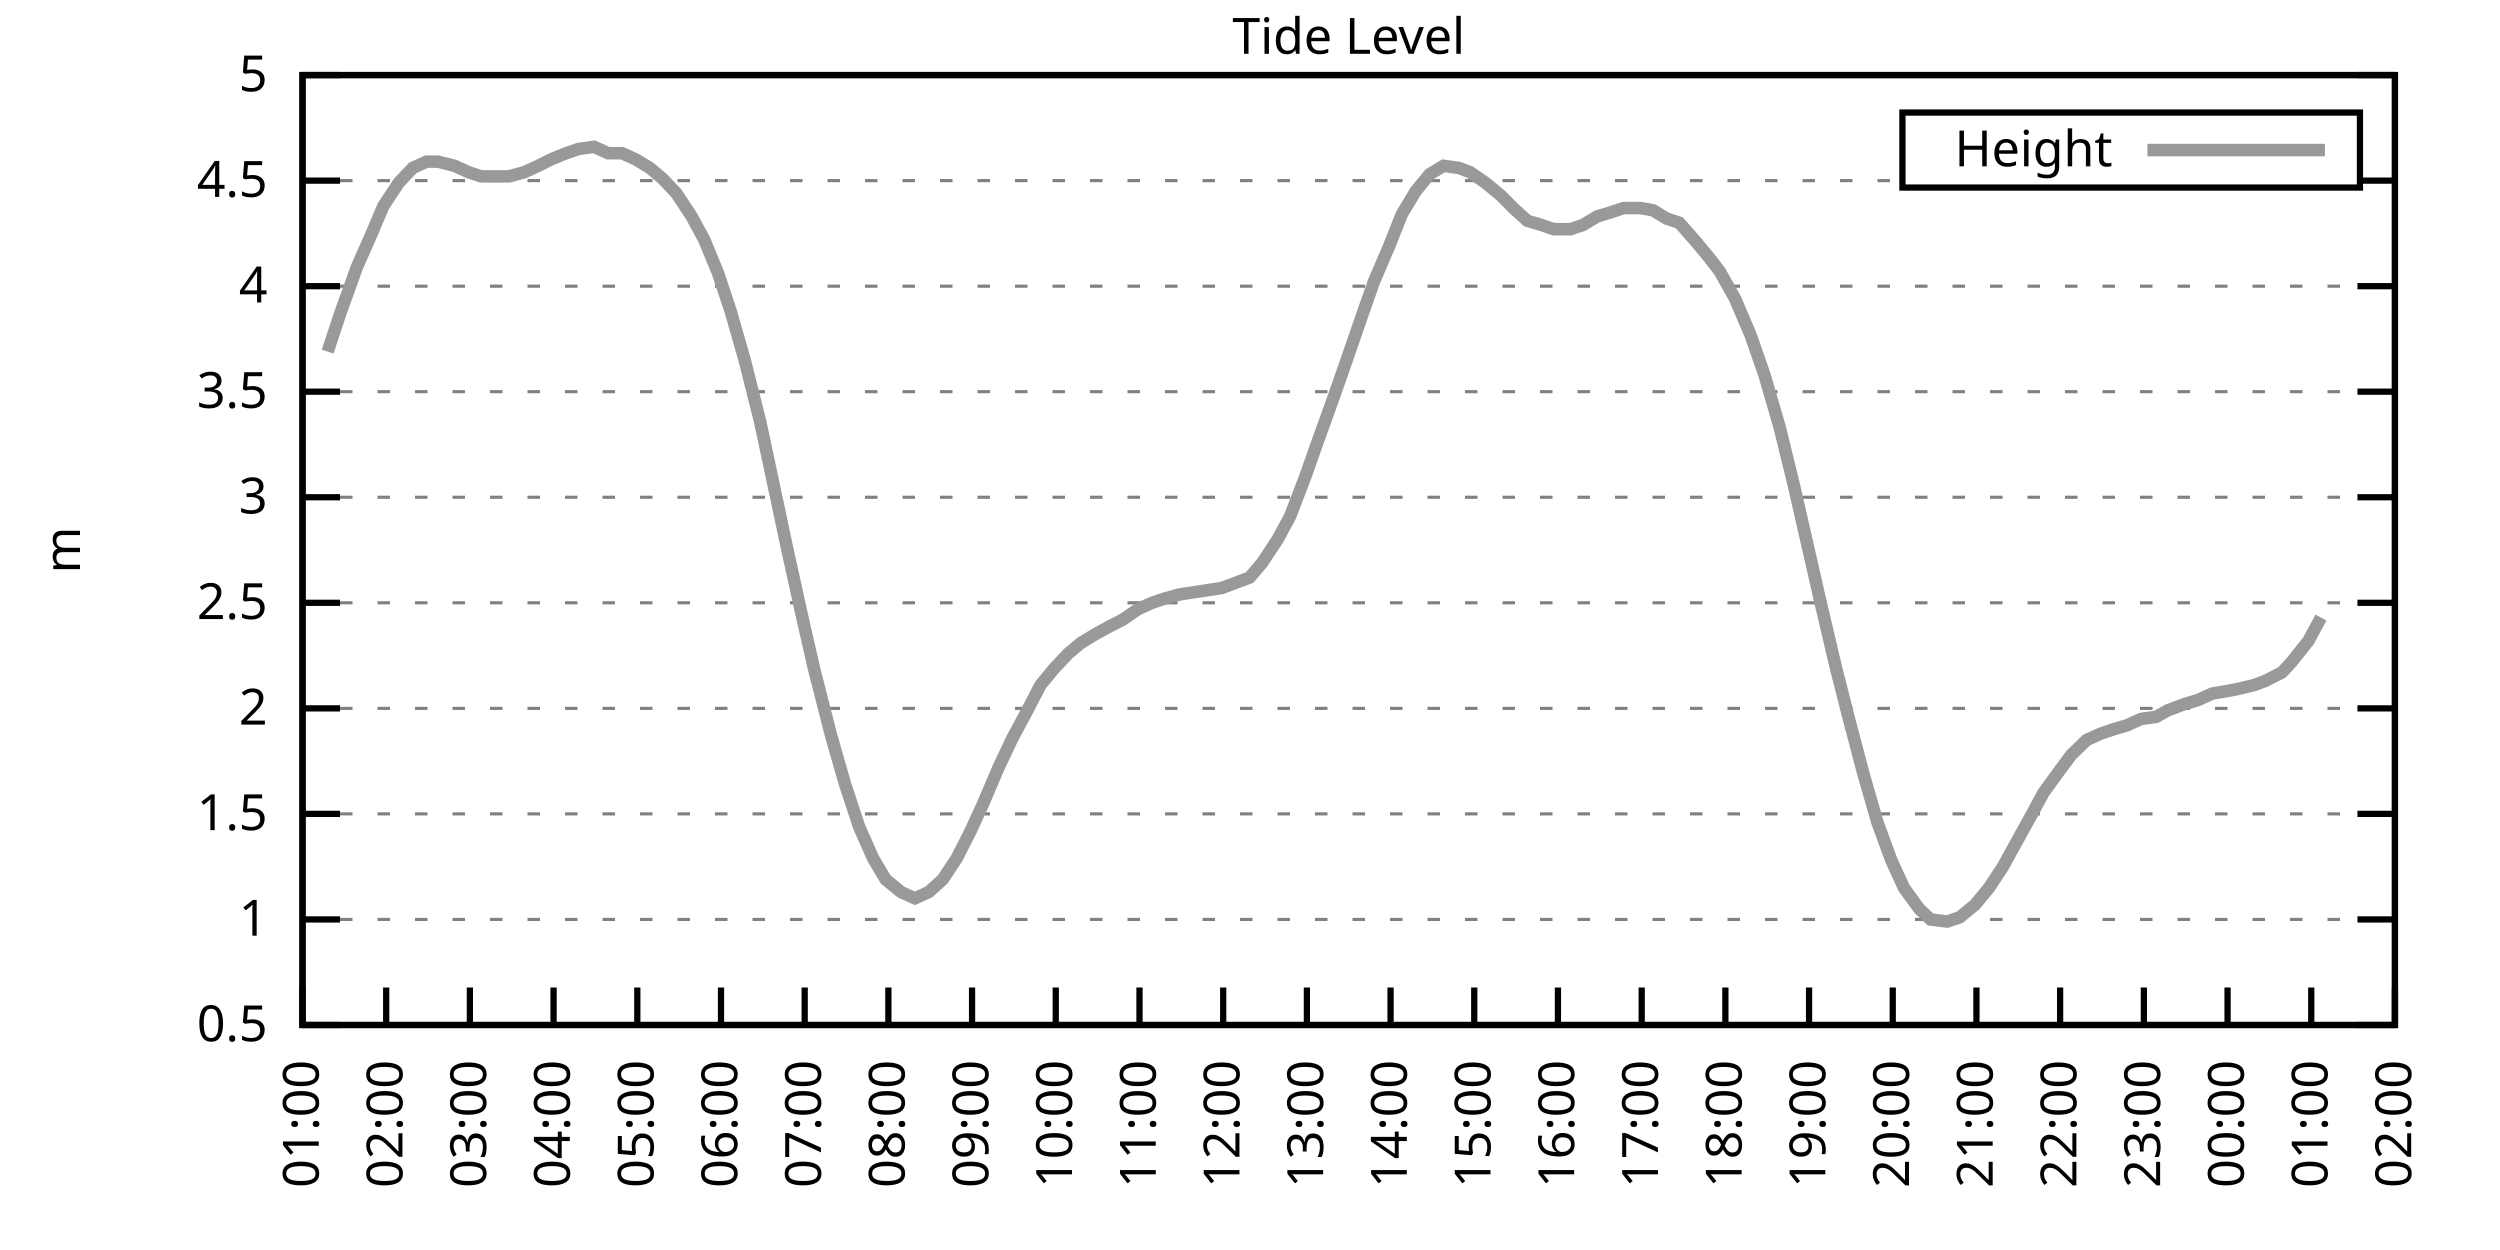
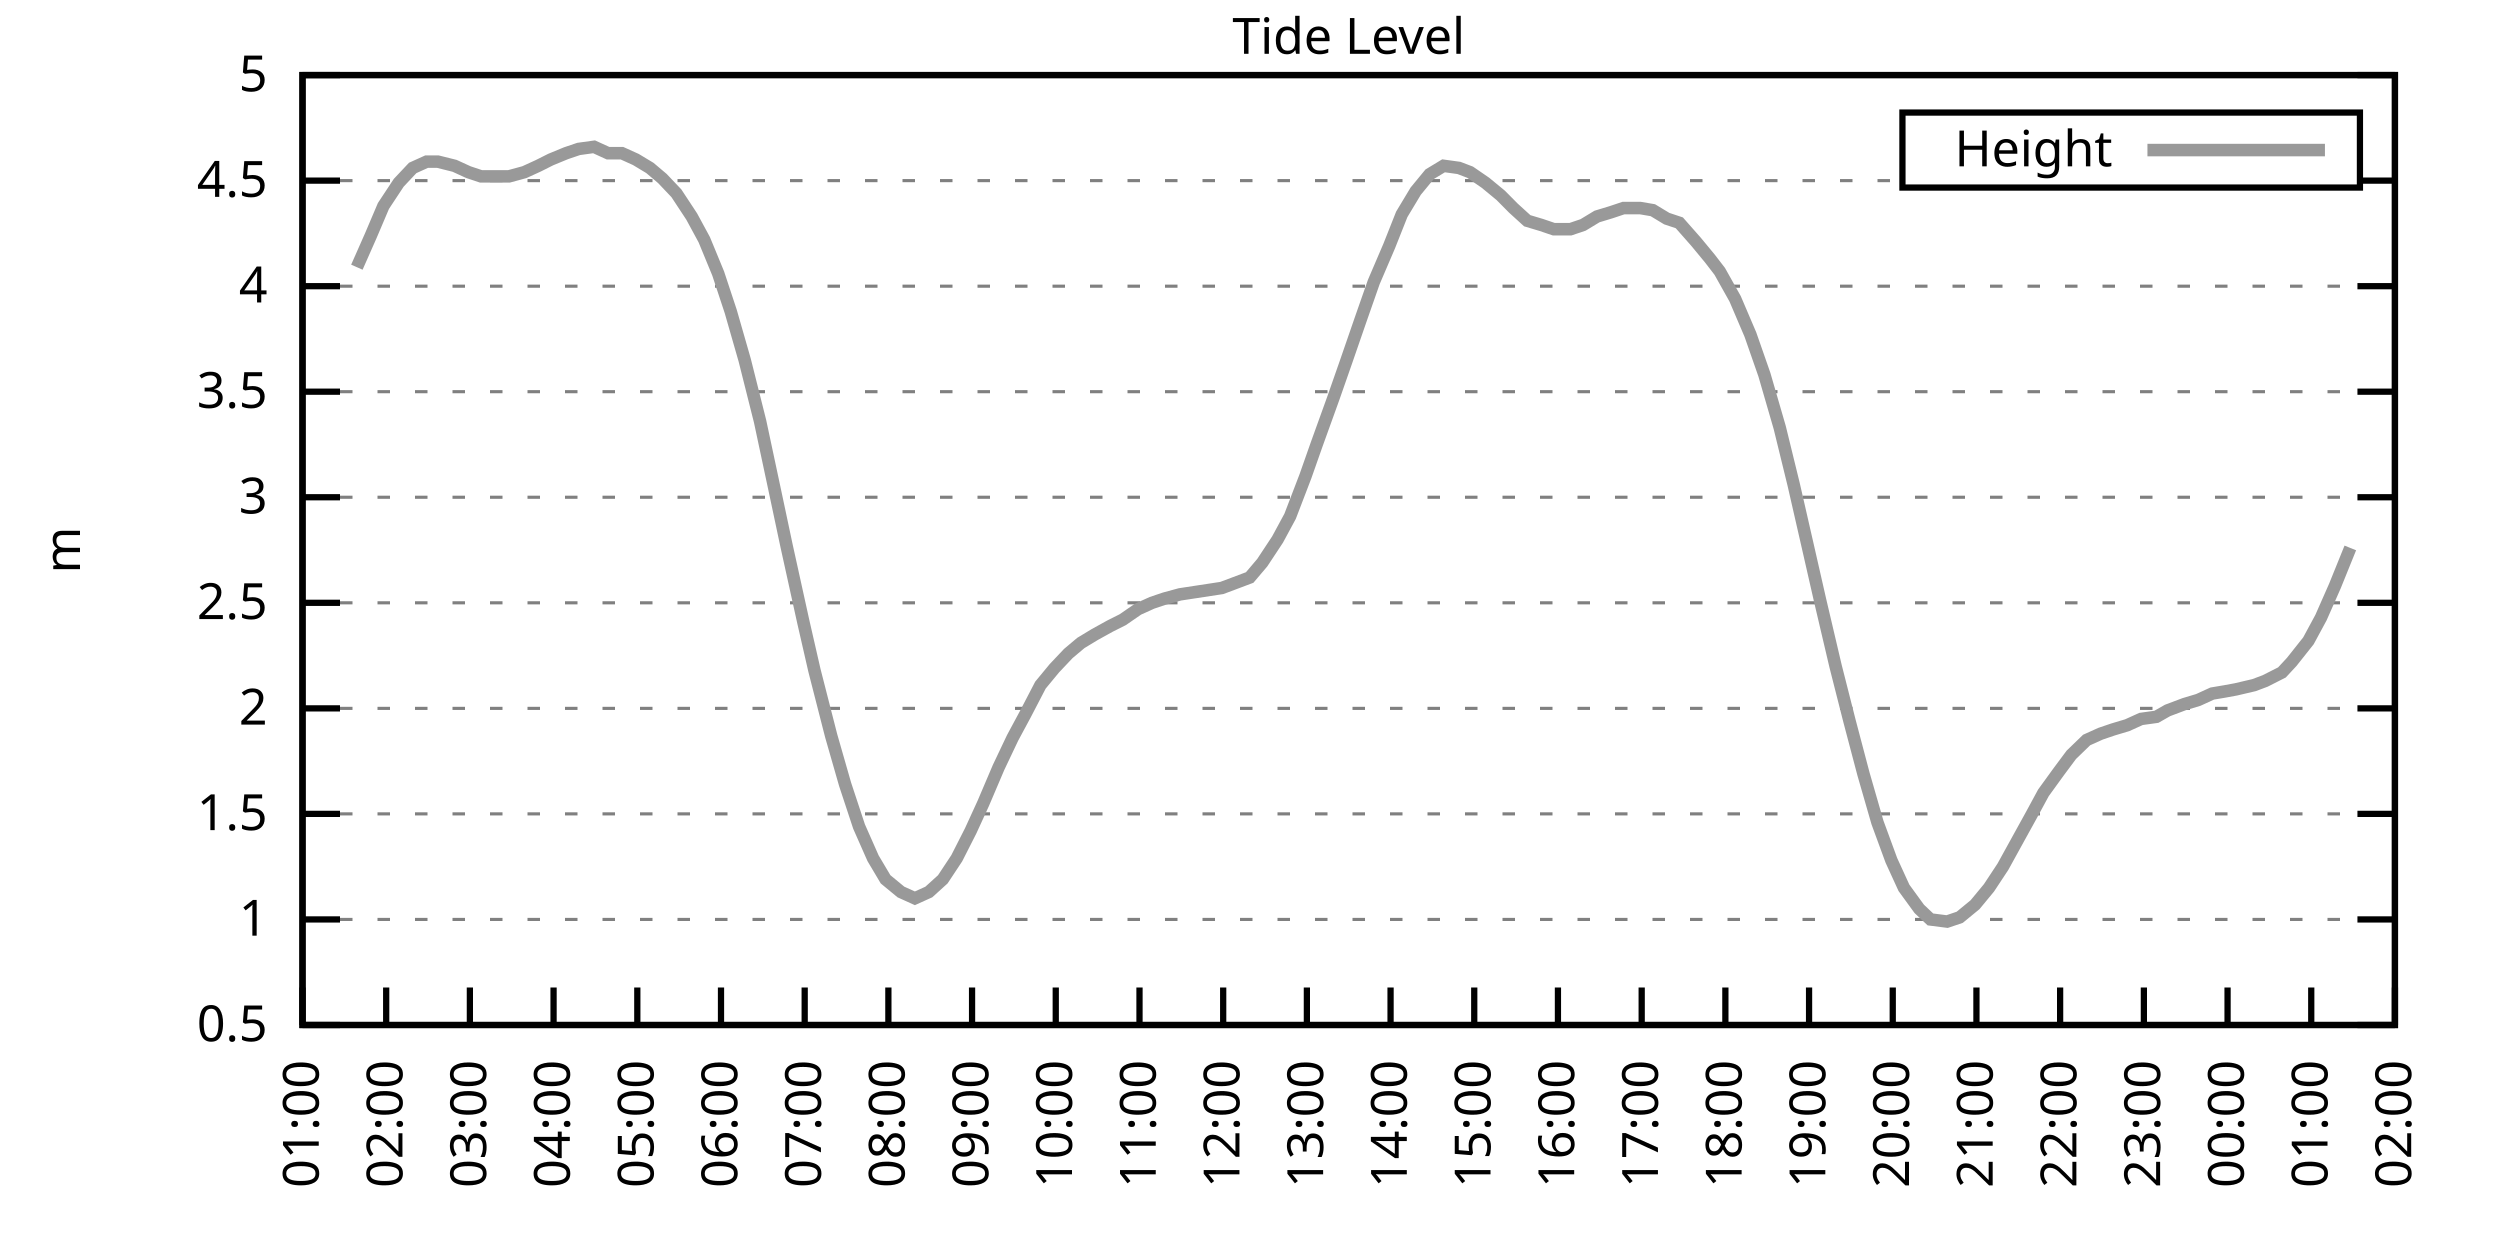
<svg xmlns="http://www.w3.org/2000/svg" xmlns:xlink="http://www.w3.org/1999/xlink" width="400" height="200" viewBox="0 0 400 200">
  <g id="gnuplot_canvas">
    <rect x="0" y="0" width="400" height="200" fill="none" />
    <defs>
      <circle id="gpDot" r="0.5" stroke-width="0.5" stroke="currentColor" />
      <path id="gpPt0" stroke-width="0.333" stroke="currentColor" d="M-1,0 h2 M0,-1 v2" />
      <path id="gpPt1" stroke-width="0.333" stroke="currentColor" d="M-1,-1 L1,1 M1,-1 L-1,1" />
      <path id="gpPt2" stroke-width="0.333" stroke="currentColor" d="M-1,0 L1,0 M0,-1 L0,1 M-1,-1 L1,1 M-1,1 L1,-1" />
      <rect id="gpPt3" stroke-width="0.333" stroke="currentColor" x="-1" y="-1" width="2" height="2" />
      <rect id="gpPt4" stroke-width="0.333" stroke="currentColor" fill="currentColor" x="-1" y="-1" width="2" height="2" />
      <circle id="gpPt5" stroke-width="0.333" stroke="currentColor" cx="0" cy="0" r="1" />
      <use xlink:href="#gpPt5" id="gpPt6" fill="currentColor" stroke="none" />
      <path id="gpPt7" stroke-width="0.333" stroke="currentColor" d="M0,-1.33 L-1.33,0.67 L1.33,0.67 z" />
      <use xlink:href="#gpPt7" id="gpPt8" fill="currentColor" stroke="none" />
      <use xlink:href="#gpPt7" id="gpPt9" stroke="currentColor" transform="rotate(180)" />
      <use xlink:href="#gpPt9" id="gpPt10" fill="currentColor" stroke="none" />
      <use xlink:href="#gpPt3" id="gpPt11" stroke="currentColor" transform="rotate(45)" />
      <use xlink:href="#gpPt11" id="gpPt12" fill="currentColor" stroke="none" />
      <path id="gpPt13" stroke-width="0.333" stroke="currentColor" d="M0,1.330 L1.265,0.411 L0.782,-1.067 L-0.782,-1.076 L-1.265,0.411 z" />
      <use xlink:href="#gpPt13" id="gpPt14" fill="currentColor" stroke="none" />
      <filter id="textbox" filterUnits="objectBoundingBox" x="0" y="0" height="1" width="1">
        <feFlood flood-color="white" flood-opacity="1" result="bgnd" />
        <feComposite in="SourceGraphic" in2="bgnd" operator="atop" />
      </filter>
      <filter id="greybox" filterUnits="objectBoundingBox" x="0" y="0" height="1" width="1">
        <feFlood flood-color="lightgrey" flood-opacity="1" result="grey" />
        <feComposite in="SourceGraphic" in2="grey" operator="atop" />
      </filter>
    </defs>
    <g fill="none" color="white" stroke="currentColor" stroke-width="1.00" stroke-linecap="butt" stroke-linejoin="miter">
</g>
    <g fill="none" color="black" stroke="currentColor" stroke-width="1.00" stroke-linecap="butt" stroke-linejoin="miter">
      <g stroke="none" shape-rendering="crispEdges">
        <polygon fill="rgb(255, 255, 255)" points="48.40,164.00 383.18,164.00 383.18,12.02 48.40,12.02 " />
      </g>
    </g>
    <g fill="none" color="black" stroke="currentColor" stroke-width="1.00" stroke-linecap="butt" stroke-linejoin="miter">
</g>
    <g fill="none" color="black" stroke="black" stroke-width="0.50" stroke-linecap="butt" stroke-linejoin="miter">
</g>
    <g fill="none" color="gray" stroke="currentColor" stroke-width="0.50" stroke-linecap="butt" stroke-linejoin="miter">
      <path stroke="gray" stroke-dasharray="2,4" class="gridline" d="M48.40,164.00 L383.19,164.00  " />
    </g>
    <g fill="none" color="gray" stroke="gray" stroke-width="1.00" stroke-linecap="butt" stroke-linejoin="miter">
</g>
    <g fill="none" color="black" stroke="currentColor" stroke-width="1.00" stroke-linecap="butt" stroke-linejoin="miter">
      <path stroke="black" d="M48.40,164.00 L54.40,164.00 M383.19,164.00 L377.19,164.00  " />
      <g transform="translate(42.80,166.60)" stroke="none" fill="black" font-family="Sans" font-size="8.00" text-anchor="end">
        <text>
          <tspan font-family="Sans"> 0.5</tspan>
        </text>
      </g>
    </g>
    <g fill="none" color="black" stroke="currentColor" stroke-width="1.00" stroke-linecap="butt" stroke-linejoin="miter">
</g>
    <g fill="none" color="black" stroke="black" stroke-width="0.50" stroke-linecap="butt" stroke-linejoin="miter">
</g>
    <g fill="none" color="gray" stroke="currentColor" stroke-width="0.50" stroke-linecap="butt" stroke-linejoin="miter">
      <path stroke="gray" stroke-dasharray="2,4" class="gridline" d="M48.40,147.11 L383.19,147.11  " />
    </g>
    <g fill="none" color="gray" stroke="gray" stroke-width="1.00" stroke-linecap="butt" stroke-linejoin="miter">
</g>
    <g fill="none" color="black" stroke="currentColor" stroke-width="1.00" stroke-linecap="butt" stroke-linejoin="miter">
      <path stroke="black" d="M48.40,147.11 L54.40,147.11 M383.19,147.11 L377.19,147.11  " />
      <g transform="translate(42.80,149.71)" stroke="none" fill="black" font-family="Sans" font-size="8.00" text-anchor="end">
        <text>
          <tspan font-family="Sans"> 1</tspan>
        </text>
      </g>
    </g>
    <g fill="none" color="black" stroke="currentColor" stroke-width="1.00" stroke-linecap="butt" stroke-linejoin="miter">
</g>
    <g fill="none" color="black" stroke="black" stroke-width="0.50" stroke-linecap="butt" stroke-linejoin="miter">
</g>
    <g fill="none" color="gray" stroke="currentColor" stroke-width="0.50" stroke-linecap="butt" stroke-linejoin="miter">
      <path stroke="gray" stroke-dasharray="2,4" class="gridline" d="M48.40,130.22 L383.19,130.22  " />
    </g>
    <g fill="none" color="gray" stroke="gray" stroke-width="1.00" stroke-linecap="butt" stroke-linejoin="miter">
</g>
    <g fill="none" color="black" stroke="currentColor" stroke-width="1.00" stroke-linecap="butt" stroke-linejoin="miter">
      <path stroke="black" d="M48.40,130.22 L54.40,130.22 M383.19,130.22 L377.19,130.22  " />
      <g transform="translate(42.80,132.82)" stroke="none" fill="black" font-family="Sans" font-size="8.00" text-anchor="end">
        <text>
          <tspan font-family="Sans"> 1.5</tspan>
        </text>
      </g>
    </g>
    <g fill="none" color="black" stroke="currentColor" stroke-width="1.00" stroke-linecap="butt" stroke-linejoin="miter">
</g>
    <g fill="none" color="black" stroke="black" stroke-width="0.50" stroke-linecap="butt" stroke-linejoin="miter">
</g>
    <g fill="none" color="gray" stroke="currentColor" stroke-width="0.50" stroke-linecap="butt" stroke-linejoin="miter">
      <path stroke="gray" stroke-dasharray="2,4" class="gridline" d="M48.40,113.34 L383.19,113.34  " />
    </g>
    <g fill="none" color="gray" stroke="gray" stroke-width="1.00" stroke-linecap="butt" stroke-linejoin="miter">
</g>
    <g fill="none" color="black" stroke="currentColor" stroke-width="1.00" stroke-linecap="butt" stroke-linejoin="miter">
      <path stroke="black" d="M48.40,113.34 L54.40,113.34 M383.19,113.34 L377.19,113.34  " />
      <g transform="translate(42.80,115.94)" stroke="none" fill="black" font-family="Sans" font-size="8.00" text-anchor="end">
        <text>
          <tspan font-family="Sans"> 2</tspan>
        </text>
      </g>
    </g>
    <g fill="none" color="black" stroke="currentColor" stroke-width="1.00" stroke-linecap="butt" stroke-linejoin="miter">
</g>
    <g fill="none" color="black" stroke="black" stroke-width="0.50" stroke-linecap="butt" stroke-linejoin="miter">
</g>
    <g fill="none" color="gray" stroke="currentColor" stroke-width="0.50" stroke-linecap="butt" stroke-linejoin="miter">
      <path stroke="gray" stroke-dasharray="2,4" class="gridline" d="M48.40,96.45 L383.19,96.45  " />
    </g>
    <g fill="none" color="gray" stroke="gray" stroke-width="1.00" stroke-linecap="butt" stroke-linejoin="miter">
</g>
    <g fill="none" color="black" stroke="currentColor" stroke-width="1.00" stroke-linecap="butt" stroke-linejoin="miter">
      <path stroke="black" d="M48.40,96.45 L54.40,96.45 M383.19,96.45 L377.19,96.45  " />
      <g transform="translate(42.80,99.05)" stroke="none" fill="black" font-family="Sans" font-size="8.00" text-anchor="end">
        <text>
          <tspan font-family="Sans"> 2.5</tspan>
        </text>
      </g>
    </g>
    <g fill="none" color="black" stroke="currentColor" stroke-width="1.00" stroke-linecap="butt" stroke-linejoin="miter">
</g>
    <g fill="none" color="black" stroke="black" stroke-width="0.50" stroke-linecap="butt" stroke-linejoin="miter">
</g>
    <g fill="none" color="gray" stroke="currentColor" stroke-width="0.50" stroke-linecap="butt" stroke-linejoin="miter">
      <path stroke="gray" stroke-dasharray="2,4" class="gridline" d="M48.40,79.56 L383.19,79.56  " />
    </g>
    <g fill="none" color="gray" stroke="gray" stroke-width="1.00" stroke-linecap="butt" stroke-linejoin="miter">
</g>
    <g fill="none" color="black" stroke="currentColor" stroke-width="1.00" stroke-linecap="butt" stroke-linejoin="miter">
      <path stroke="black" d="M48.40,79.56 L54.40,79.56 M383.19,79.56 L377.19,79.56  " />
      <g transform="translate(42.80,82.16)" stroke="none" fill="black" font-family="Sans" font-size="8.00" text-anchor="end">
        <text>
          <tspan font-family="Sans"> 3</tspan>
        </text>
      </g>
    </g>
    <g fill="none" color="black" stroke="currentColor" stroke-width="1.00" stroke-linecap="butt" stroke-linejoin="miter">
</g>
    <g fill="none" color="black" stroke="black" stroke-width="0.50" stroke-linecap="butt" stroke-linejoin="miter">
</g>
    <g fill="none" color="gray" stroke="currentColor" stroke-width="0.50" stroke-linecap="butt" stroke-linejoin="miter">
      <path stroke="gray" stroke-dasharray="2,4" class="gridline" d="M48.40,62.67 L383.19,62.67  " />
    </g>
    <g fill="none" color="gray" stroke="gray" stroke-width="1.00" stroke-linecap="butt" stroke-linejoin="miter">
</g>
    <g fill="none" color="black" stroke="currentColor" stroke-width="1.00" stroke-linecap="butt" stroke-linejoin="miter">
      <path stroke="black" d="M48.40,62.67 L54.40,62.67 M383.19,62.67 L377.19,62.67  " />
      <g transform="translate(42.80,65.27)" stroke="none" fill="black" font-family="Sans" font-size="8.00" text-anchor="end">
        <text>
          <tspan font-family="Sans"> 3.5</tspan>
        </text>
      </g>
    </g>
    <g fill="none" color="black" stroke="currentColor" stroke-width="1.00" stroke-linecap="butt" stroke-linejoin="miter">
</g>
    <g fill="none" color="black" stroke="black" stroke-width="0.50" stroke-linecap="butt" stroke-linejoin="miter">
</g>
    <g fill="none" color="gray" stroke="currentColor" stroke-width="0.50" stroke-linecap="butt" stroke-linejoin="miter">
      <path stroke="gray" stroke-dasharray="2,4" class="gridline" d="M48.40,45.79 L383.19,45.79  " />
    </g>
    <g fill="none" color="gray" stroke="gray" stroke-width="1.00" stroke-linecap="butt" stroke-linejoin="miter">
</g>
    <g fill="none" color="black" stroke="currentColor" stroke-width="1.00" stroke-linecap="butt" stroke-linejoin="miter">
      <path stroke="black" d="M48.40,45.79 L54.40,45.79 M383.19,45.79 L377.19,45.79  " />
      <g transform="translate(42.80,48.39)" stroke="none" fill="black" font-family="Sans" font-size="8.00" text-anchor="end">
        <text>
          <tspan font-family="Sans"> 4</tspan>
        </text>
      </g>
    </g>
    <g fill="none" color="black" stroke="currentColor" stroke-width="1.00" stroke-linecap="butt" stroke-linejoin="miter">
</g>
    <g fill="none" color="black" stroke="black" stroke-width="0.50" stroke-linecap="butt" stroke-linejoin="miter">
</g>
    <g fill="none" color="gray" stroke="currentColor" stroke-width="0.50" stroke-linecap="butt" stroke-linejoin="miter">
      <path stroke="gray" stroke-dasharray="2,4" class="gridline" d="M48.40,28.90 L304.39,28.90 M377.59,28.90 L383.19,28.90  " />
    </g>
    <g fill="none" color="gray" stroke="gray" stroke-width="1.00" stroke-linecap="butt" stroke-linejoin="miter">
</g>
    <g fill="none" color="black" stroke="currentColor" stroke-width="1.00" stroke-linecap="butt" stroke-linejoin="miter">
      <path stroke="black" d="M48.40,28.90 L54.40,28.90 M383.19,28.90 L377.19,28.90  " />
      <g transform="translate(42.80,31.50)" stroke="none" fill="black" font-family="Sans" font-size="8.00" text-anchor="end">
        <text>
          <tspan font-family="Sans"> 4.5</tspan>
        </text>
      </g>
    </g>
    <g fill="none" color="black" stroke="currentColor" stroke-width="1.00" stroke-linecap="butt" stroke-linejoin="miter">
</g>
    <g fill="none" color="black" stroke="black" stroke-width="0.50" stroke-linecap="butt" stroke-linejoin="miter">
</g>
    <g fill="none" color="gray" stroke="currentColor" stroke-width="0.50" stroke-linecap="butt" stroke-linejoin="miter">
      <path stroke="gray" stroke-dasharray="2,4" class="gridline" d="M48.40,12.01 L383.19,12.01  " />
    </g>
    <g fill="none" color="gray" stroke="gray" stroke-width="1.00" stroke-linecap="butt" stroke-linejoin="miter">
</g>
    <g fill="none" color="black" stroke="currentColor" stroke-width="1.00" stroke-linecap="butt" stroke-linejoin="miter">
      <path stroke="black" d="M48.40,12.01 L54.40,12.01 M383.19,12.01 L377.19,12.01  " />
      <g transform="translate(42.80,14.61)" stroke="none" fill="black" font-family="Sans" font-size="8.00" text-anchor="end">
        <text>
          <tspan font-family="Sans"> 5</tspan>
        </text>
      </g>
    </g>
    <g fill="none" color="black" stroke="currentColor" stroke-width="1.00" stroke-linecap="butt" stroke-linejoin="miter">
      <path stroke="black" d="M48.40,164.00 L48.40,158.00  " />
      <g transform="translate(51.00,169.60) rotate(270.00)" stroke="none" fill="black" font-family="Sans" font-size="8.00" text-anchor="end">
        <text>
          <tspan font-family="Sans">01:00</tspan>
        </text>
      </g>
    </g>
    <g fill="none" color="black" stroke="currentColor" stroke-width="1.00" stroke-linecap="butt" stroke-linejoin="miter">
      <path stroke="black" d="M61.79,164.00 L61.79,158.00  " />
      <g transform="translate(64.39,169.60) rotate(270.00)" stroke="none" fill="black" font-family="Sans" font-size="8.00" text-anchor="end">
        <text>
          <tspan font-family="Sans">02:00</tspan>
        </text>
      </g>
    </g>
    <g fill="none" color="black" stroke="currentColor" stroke-width="1.00" stroke-linecap="butt" stroke-linejoin="miter">
      <path stroke="black" d="M75.18,164.00 L75.18,158.00  " />
      <g transform="translate(77.78,169.60) rotate(270.00)" stroke="none" fill="black" font-family="Sans" font-size="8.00" text-anchor="end">
        <text>
          <tspan font-family="Sans">03:00</tspan>
        </text>
      </g>
    </g>
    <g fill="none" color="black" stroke="currentColor" stroke-width="1.00" stroke-linecap="butt" stroke-linejoin="miter">
      <path stroke="black" d="M88.57,164.00 L88.57,158.00  " />
      <g transform="translate(91.17,169.60) rotate(270.00)" stroke="none" fill="black" font-family="Sans" font-size="8.00" text-anchor="end">
        <text>
          <tspan font-family="Sans">04:00</tspan>
        </text>
      </g>
    </g>
    <g fill="none" color="black" stroke="currentColor" stroke-width="1.00" stroke-linecap="butt" stroke-linejoin="miter">
      <path stroke="black" d="M101.97,164.00 L101.97,158.00  " />
      <g transform="translate(104.57,169.60) rotate(270.00)" stroke="none" fill="black" font-family="Sans" font-size="8.00" text-anchor="end">
        <text>
          <tspan font-family="Sans">05:00</tspan>
        </text>
      </g>
    </g>
    <g fill="none" color="black" stroke="currentColor" stroke-width="1.00" stroke-linecap="butt" stroke-linejoin="miter">
      <path stroke="black" d="M115.36,164.00 L115.36,158.00  " />
      <g transform="translate(117.96,169.60) rotate(270.00)" stroke="none" fill="black" font-family="Sans" font-size="8.00" text-anchor="end">
        <text>
          <tspan font-family="Sans">06:00</tspan>
        </text>
      </g>
    </g>
    <g fill="none" color="black" stroke="currentColor" stroke-width="1.00" stroke-linecap="butt" stroke-linejoin="miter">
      <path stroke="black" d="M128.75,164.00 L128.75,158.00  " />
      <g transform="translate(131.35,169.60) rotate(270.00)" stroke="none" fill="black" font-family="Sans" font-size="8.00" text-anchor="end">
        <text>
          <tspan font-family="Sans">07:00</tspan>
        </text>
      </g>
    </g>
    <g fill="none" color="black" stroke="currentColor" stroke-width="1.00" stroke-linecap="butt" stroke-linejoin="miter">
      <path stroke="black" d="M142.14,164.00 L142.14,158.00  " />
      <g transform="translate(144.74,169.60) rotate(270.00)" stroke="none" fill="black" font-family="Sans" font-size="8.00" text-anchor="end">
        <text>
          <tspan font-family="Sans">08:00</tspan>
        </text>
      </g>
    </g>
    <g fill="none" color="black" stroke="currentColor" stroke-width="1.00" stroke-linecap="butt" stroke-linejoin="miter">
      <path stroke="black" d="M155.53,164.00 L155.53,158.00  " />
      <g transform="translate(158.13,169.60) rotate(270.00)" stroke="none" fill="black" font-family="Sans" font-size="8.00" text-anchor="end">
        <text>
          <tspan font-family="Sans">09:00</tspan>
        </text>
      </g>
    </g>
    <g fill="none" color="black" stroke="currentColor" stroke-width="1.00" stroke-linecap="butt" stroke-linejoin="miter">
      <path stroke="black" d="M168.92,164.00 L168.92,158.00  " />
      <g transform="translate(171.52,169.60) rotate(270.00)" stroke="none" fill="black" font-family="Sans" font-size="8.00" text-anchor="end">
        <text>
          <tspan font-family="Sans">10:00</tspan>
        </text>
      </g>
    </g>
    <g fill="none" color="black" stroke="currentColor" stroke-width="1.00" stroke-linecap="butt" stroke-linejoin="miter">
      <path stroke="black" d="M182.32,164.00 L182.32,158.00  " />
      <g transform="translate(184.92,169.60) rotate(270.00)" stroke="none" fill="black" font-family="Sans" font-size="8.00" text-anchor="end">
        <text>
          <tspan font-family="Sans">11:00</tspan>
        </text>
      </g>
    </g>
    <g fill="none" color="black" stroke="currentColor" stroke-width="1.00" stroke-linecap="butt" stroke-linejoin="miter">
      <path stroke="black" d="M195.71,164.00 L195.71,158.00  " />
      <g transform="translate(198.31,169.60) rotate(270.00)" stroke="none" fill="black" font-family="Sans" font-size="8.00" text-anchor="end">
        <text>
          <tspan font-family="Sans">12:00</tspan>
        </text>
      </g>
    </g>
    <g fill="none" color="black" stroke="currentColor" stroke-width="1.00" stroke-linecap="butt" stroke-linejoin="miter">
      <path stroke="black" d="M209.10,164.00 L209.10,158.00  " />
      <g transform="translate(211.70,169.60) rotate(270.00)" stroke="none" fill="black" font-family="Sans" font-size="8.00" text-anchor="end">
        <text>
          <tspan font-family="Sans">13:00</tspan>
        </text>
      </g>
    </g>
    <g fill="none" color="black" stroke="currentColor" stroke-width="1.00" stroke-linecap="butt" stroke-linejoin="miter">
      <path stroke="black" d="M222.49,164.00 L222.49,158.00  " />
      <g transform="translate(225.09,169.60) rotate(270.00)" stroke="none" fill="black" font-family="Sans" font-size="8.00" text-anchor="end">
        <text>
          <tspan font-family="Sans">14:00</tspan>
        </text>
      </g>
    </g>
    <g fill="none" color="black" stroke="currentColor" stroke-width="1.00" stroke-linecap="butt" stroke-linejoin="miter">
      <path stroke="black" d="M235.88,164.00 L235.88,158.00  " />
      <g transform="translate(238.48,169.60) rotate(270.00)" stroke="none" fill="black" font-family="Sans" font-size="8.00" text-anchor="end">
        <text>
          <tspan font-family="Sans">15:00</tspan>
        </text>
      </g>
    </g>
    <g fill="none" color="black" stroke="currentColor" stroke-width="1.00" stroke-linecap="butt" stroke-linejoin="miter">
      <path stroke="black" d="M249.27,164.00 L249.27,158.00  " />
      <g transform="translate(251.87,169.60) rotate(270.00)" stroke="none" fill="black" font-family="Sans" font-size="8.00" text-anchor="end">
        <text>
          <tspan font-family="Sans">16:00</tspan>
        </text>
      </g>
    </g>
    <g fill="none" color="black" stroke="currentColor" stroke-width="1.00" stroke-linecap="butt" stroke-linejoin="miter">
      <path stroke="black" d="M262.67,164.00 L262.67,158.00  " />
      <g transform="translate(265.27,169.60) rotate(270.00)" stroke="none" fill="black" font-family="Sans" font-size="8.00" text-anchor="end">
        <text>
          <tspan font-family="Sans">17:00</tspan>
        </text>
      </g>
    </g>
    <g fill="none" color="black" stroke="currentColor" stroke-width="1.00" stroke-linecap="butt" stroke-linejoin="miter">
      <path stroke="black" d="M276.06,164.00 L276.06,158.00  " />
      <g transform="translate(278.66,169.60) rotate(270.00)" stroke="none" fill="black" font-family="Sans" font-size="8.00" text-anchor="end">
        <text>
          <tspan font-family="Sans">18:00</tspan>
        </text>
      </g>
    </g>
    <g fill="none" color="black" stroke="currentColor" stroke-width="1.00" stroke-linecap="butt" stroke-linejoin="miter">
      <path stroke="black" d="M289.45,164.00 L289.45,158.00  " />
      <g transform="translate(292.05,169.60) rotate(270.00)" stroke="none" fill="black" font-family="Sans" font-size="8.00" text-anchor="end">
        <text>
          <tspan font-family="Sans">19:00</tspan>
        </text>
      </g>
    </g>
    <g fill="none" color="black" stroke="currentColor" stroke-width="1.00" stroke-linecap="butt" stroke-linejoin="miter">
      <path stroke="black" d="M302.84,164.00 L302.84,158.00  " />
      <g transform="translate(305.44,169.60) rotate(270.00)" stroke="none" fill="black" font-family="Sans" font-size="8.00" text-anchor="end">
        <text>
          <tspan font-family="Sans">20:00</tspan>
        </text>
      </g>
    </g>
    <g fill="none" color="black" stroke="currentColor" stroke-width="1.00" stroke-linecap="butt" stroke-linejoin="miter">
      <path stroke="black" d="M316.23,164.00 L316.23,158.00  " />
      <g transform="translate(318.83,169.60) rotate(270.00)" stroke="none" fill="black" font-family="Sans" font-size="8.00" text-anchor="end">
        <text>
          <tspan font-family="Sans">21:00</tspan>
        </text>
      </g>
    </g>
    <g fill="none" color="black" stroke="currentColor" stroke-width="1.00" stroke-linecap="butt" stroke-linejoin="miter">
      <path stroke="black" d="M329.62,164.00 L329.62,158.00  " />
      <g transform="translate(332.22,169.60) rotate(270.00)" stroke="none" fill="black" font-family="Sans" font-size="8.00" text-anchor="end">
        <text>
          <tspan font-family="Sans">22:00</tspan>
        </text>
      </g>
    </g>
    <g fill="none" color="black" stroke="currentColor" stroke-width="1.00" stroke-linecap="butt" stroke-linejoin="miter">
      <path stroke="black" d="M343.02,164.00 L343.02,158.00  " />
      <g transform="translate(345.62,169.60) rotate(270.00)" stroke="none" fill="black" font-family="Sans" font-size="8.00" text-anchor="end">
        <text>
          <tspan font-family="Sans">23:00</tspan>
        </text>
      </g>
    </g>
    <g fill="none" color="black" stroke="currentColor" stroke-width="1.00" stroke-linecap="butt" stroke-linejoin="miter">
      <path stroke="black" d="M356.41,164.00 L356.41,158.00  " />
      <g transform="translate(359.01,169.60) rotate(270.00)" stroke="none" fill="black" font-family="Sans" font-size="8.00" text-anchor="end">
        <text>
          <tspan font-family="Sans">00:00</tspan>
        </text>
      </g>
    </g>
    <g fill="none" color="black" stroke="currentColor" stroke-width="1.00" stroke-linecap="butt" stroke-linejoin="miter">
      <path stroke="black" d="M369.80,164.00 L369.80,158.00  " />
      <g transform="translate(372.40,169.60) rotate(270.00)" stroke="none" fill="black" font-family="Sans" font-size="8.00" text-anchor="end">
        <text>
          <tspan font-family="Sans">01:00</tspan>
        </text>
      </g>
    </g>
    <g fill="none" color="black" stroke="currentColor" stroke-width="1.00" stroke-linecap="butt" stroke-linejoin="miter">
      <path stroke="black" d="M383.19,164.00 L383.19,158.00  " />
      <g transform="translate(385.79,169.60) rotate(270.00)" stroke="none" fill="black" font-family="Sans" font-size="8.00" text-anchor="end">
        <text>
          <tspan font-family="Sans">02:00</tspan>
        </text>
      </g>
    </g>
    <g fill="none" color="black" stroke="currentColor" stroke-width="1.00" stroke-linecap="butt" stroke-linejoin="miter">
</g>
    <g fill="none" color="black" stroke="currentColor" stroke-width="1.00" stroke-linecap="butt" stroke-linejoin="miter">
      <path stroke="black" d="M48.40,12.01 L48.40,164.00 L383.19,164.00 L383.19,12.01 L48.40,12.01 Z  " />
    </g>
    <g fill="none" color="black" stroke="currentColor" stroke-width="1.00" stroke-linecap="butt" stroke-linejoin="miter">
</g>
    <g fill="none" color="black" stroke="currentColor" stroke-width="1.00" stroke-linecap="butt" stroke-linejoin="miter">
      <path stroke="black" d="M304.39,30.01 L304.39,18.01 L377.59,18.01 L377.59,30.01 L304.39,30.01 Z  " />
    </g>
    <g id="Tide_level_plot_1">
      <g fill="none" color="white" stroke="black" stroke-width="2.00" stroke-linecap="butt" stroke-linejoin="miter">
</g>
      <g fill="none" color="black" stroke="currentColor" stroke-width="2.00" stroke-linecap="butt" stroke-linejoin="miter">
        <g transform="translate(337.99,26.61)" stroke="none" fill="black" font-family="Sans" font-size="8.00" text-anchor="end">
          <text>
            <tspan font-family="Sans">Height</tspan>
          </text>
        </g>
      </g>
      <g fill="none" color="black" stroke="currentColor" stroke-width="2.00" stroke-linecap="butt" stroke-linejoin="miter">
-         <path stroke="rgb(153, 153, 153)" d="M343.59,24.01 L371.99,24.01 M52.42,56.26 L54.43,50.18 L57.10,42.75 L59.34,37.68 L61.35,32.95 L63.80,29.24   L66.03,26.87 L68.26,25.86 L70.05,25.86 L72.73,26.53 L74.96,27.55 L76.97,28.22 L79.20,28.22 L81.43,28.22   L83.89,27.55 L86.12,26.53 L88.13,25.52 L90.58,24.51 L92.59,23.83 L95.05,23.49 L97.28,24.51 L99.51,24.51   L101.74,25.52 L103.98,26.87 L105.98,28.56 L108.22,30.92 L110.67,34.64 L112.68,38.35 L114.91,43.76 L116.92,49.84   L119.15,57.61 L121.61,67.40 L124.06,78.89 L125.85,87.33 L128.53,99.49 L130.31,107.26 L132.99,117.73 L135.22,125.50   L137.45,132.25 L139.69,137.32 L141.69,140.69 L144.15,142.72 L146.38,143.73 L148.61,142.72 L150.85,140.69 L153.08,137.32   L155.31,132.93 L157.32,128.54 L159.77,122.79 L162.01,118.07 L164.01,114.35 L166.47,109.62 L168.70,106.92 L170.93,104.56   L172.94,102.87 L175.17,101.52 L177.63,100.16 L179.64,99.15 L182.09,97.46 L184.32,96.45 L186.33,95.77 L188.79,95.10   L191.02,94.76 L193.25,94.42 L195.48,94.08 L197.27,93.41 L199.95,92.40 L201.96,90.03 L204.41,86.32 L206.42,82.60   L208.88,76.18 L210.66,71.12 L213.34,63.69 L215.35,57.94 L217.80,50.85 L219.81,45.11 L222.27,39.37 L224.28,34.30   L226.51,30.59 L228.74,27.88 L230.97,26.53 L233.43,26.87 L235.21,27.55 L237.67,29.24 L240.12,31.26 L242.13,33.29   L244.36,35.32 L246.60,35.99 L248.60,36.67 L251.28,36.67 L253.29,35.99 L255.52,34.64 L257.76,33.96 L259.76,33.29   L262.44,33.29 L264.45,33.63 L266.68,34.98 L268.69,35.65 L271.37,38.69 L273.60,41.39 L275.16,43.42 L277.62,47.81   L280.07,53.55 L282.31,59.97 L284.76,68.42 L286.99,77.53 L289.23,87.33 L291.23,96.11 L293.69,106.58 L295.92,115.36   L298.15,123.81 L300.39,131.58 L302.62,137.66 L304.63,142.05 L307.08,145.42 L308.87,147.11 L311.54,147.45 L313.55,146.77   L316.01,144.75 L318.24,142.05 L320.47,138.67 L322.70,134.62 L324.94,130.56 L326.95,126.85 L329.40,123.47 L331.41,120.77   L333.86,118.40 L336.10,117.39 L338.10,116.71 L340.34,116.04 L342.57,115.03 L345.02,114.69 L346.81,113.67 L349.49,112.66   L351.72,111.99 L353.95,110.97 L355.96,110.63 L357.75,110.30 L360.65,109.62 L362.43,108.95 L365.11,107.59 L366.67,105.91   L369.35,102.53 L371.36,98.81  " />
+         <path stroke="rgb(153, 153, 153)" d="M343.59,24.01 L371.99,24.01 M57.10,42.75 L59.34,37.68 L61.35,32.95 L63.80,29.24 L66.03,26.87 L68.26,25.86   L70.05,25.86 L72.73,26.53 L74.96,27.55 L76.97,28.22 L79.20,28.22 L81.43,28.22 L83.89,27.55 L86.12,26.53   L88.13,25.52 L90.58,24.51 L92.59,23.83 L95.05,23.49 L97.28,24.51 L99.51,24.51 L101.74,25.52 L103.98,26.87   L105.98,28.56 L108.22,30.92 L110.67,34.64 L112.68,38.35 L114.91,43.76 L116.92,49.84 L119.15,57.61 L121.61,67.40   L124.06,78.89 L125.85,87.33 L128.53,99.49 L130.31,107.26 L132.99,117.73 L135.22,125.50 L137.45,132.25 L139.69,137.32   L141.69,140.69 L144.15,142.72 L146.38,143.73 L148.61,142.72 L150.85,140.69 L153.08,137.32 L155.31,132.93 L157.32,128.54   L159.77,122.79 L162.01,118.07 L164.01,114.35 L166.47,109.62 L168.70,106.92 L170.93,104.56 L172.94,102.87 L175.17,101.52   L177.63,100.16 L179.64,99.15 L182.09,97.46 L184.32,96.45 L186.33,95.77 L188.79,95.10 L191.02,94.76 L193.25,94.42   L195.48,94.08 L197.27,93.41 L199.95,92.40 L201.96,90.03 L204.41,86.32 L206.42,82.60 L208.88,76.18 L210.66,71.12   L213.34,63.69 L215.35,57.94 L217.80,50.85 L219.81,45.11 L222.27,39.37 L224.28,34.30 L226.51,30.59 L228.74,27.88   L230.97,26.53 L233.43,26.87 L235.21,27.55 L237.67,29.24 L240.12,31.26 L242.13,33.29 L244.36,35.32 L246.60,35.99   L248.60,36.67 L251.28,36.67 L253.29,35.99 L255.52,34.64 L257.76,33.96 L259.76,33.29 L262.44,33.29 L264.45,33.63   L266.68,34.98 L268.69,35.65 L271.37,38.69 L273.60,41.39 L275.16,43.42 L277.62,47.81 L280.07,53.55 L282.31,59.97   L284.76,68.42 L286.99,77.53 L289.23,87.33 L291.23,96.11 L293.69,106.58 L295.92,115.36 L298.15,123.81 L300.39,131.58   L302.62,137.66 L304.63,142.05 L307.08,145.42 L308.87,147.11 L311.54,147.45 L313.55,146.77 L316.01,144.75 L318.24,142.05   L320.47,138.67 L322.70,134.62 L324.94,130.56 L326.95,126.85 L329.40,123.47 L331.41,120.77 L333.86,118.40 L336.10,117.39   L338.10,116.71 L340.34,116.04 L342.57,115.03 L345.02,114.69 L346.81,113.67 L349.49,112.66 L351.72,111.99 L353.95,110.97   L355.96,110.63 L357.75,110.30 L360.65,109.62 L362.43,108.95 L365.11,107.59 L366.67,105.91 L369.35,102.53 L371.36,98.81   L373.59,93.75 L376.05,87.67  " />
      </g>
    </g>
    <g fill="none" color="black" stroke="currentColor" stroke-width="2.00" stroke-linecap="butt" stroke-linejoin="miter">
</g>
    <g fill="none" color="black" stroke="black" stroke-width="1.00" stroke-linecap="butt" stroke-linejoin="miter">
</g>
    <g fill="none" color="black" stroke="currentColor" stroke-width="1.00" stroke-linecap="butt" stroke-linejoin="miter">
      <path stroke="black" d="M48.40,12.01 L48.40,164.00 L383.19,164.00 L383.19,12.01 L48.40,12.01 Z  " />
      <g transform="translate(12.80,88.01) rotate(270.00)" stroke="none" fill="black" font-family="Sans" font-size="8.00" text-anchor="middle">
        <text>
          <tspan font-family="Sans">m</tspan>
        </text>
      </g>
    </g>
    <g fill="none" color="black" stroke="currentColor" stroke-width="1.00" stroke-linecap="butt" stroke-linejoin="miter">
</g>
    <g fill="none" color="black" stroke="currentColor" stroke-width="1.00" stroke-linecap="butt" stroke-linejoin="miter">
      <g transform="translate(215.79,8.61)" stroke="none" fill="black" font-family="Sans" font-size="8.00" text-anchor="middle">
        <text>
          <tspan font-family="Sans">Tide Level</tspan>
        </text>
      </g>
    </g>
    <g fill="none" color="black" stroke="currentColor" stroke-width="1.00" stroke-linecap="butt" stroke-linejoin="miter">
</g>
  </g>
</svg>
